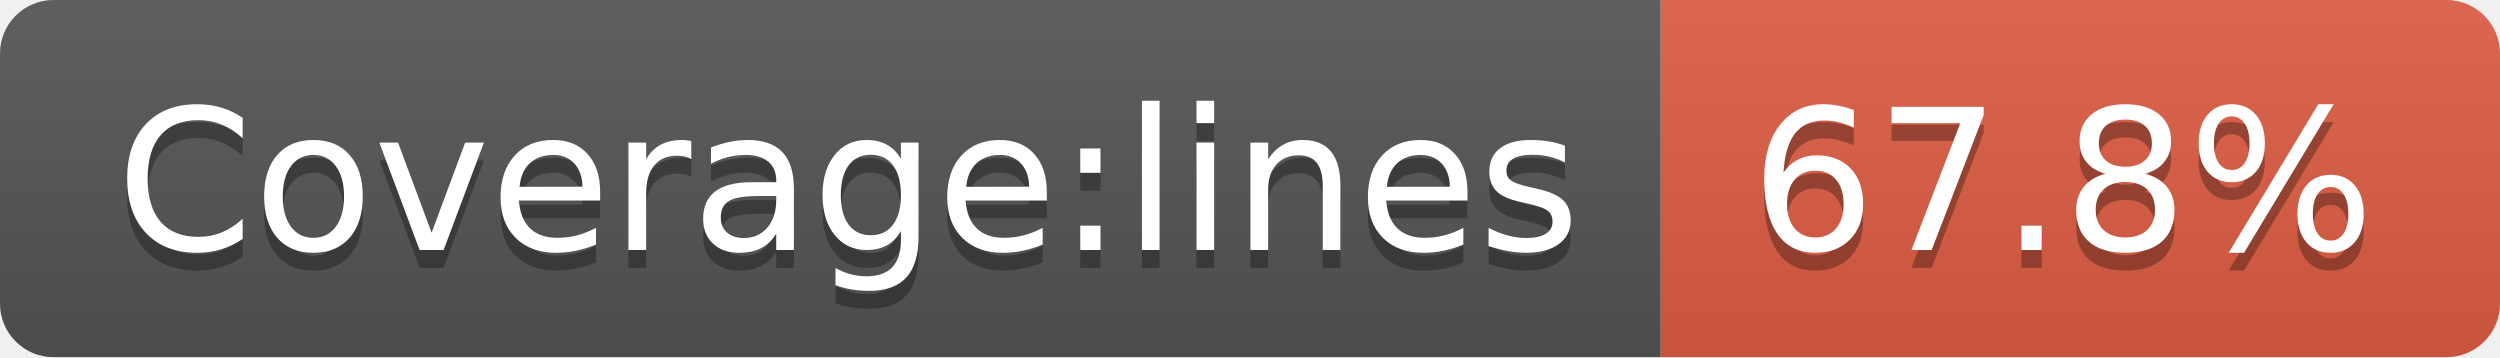
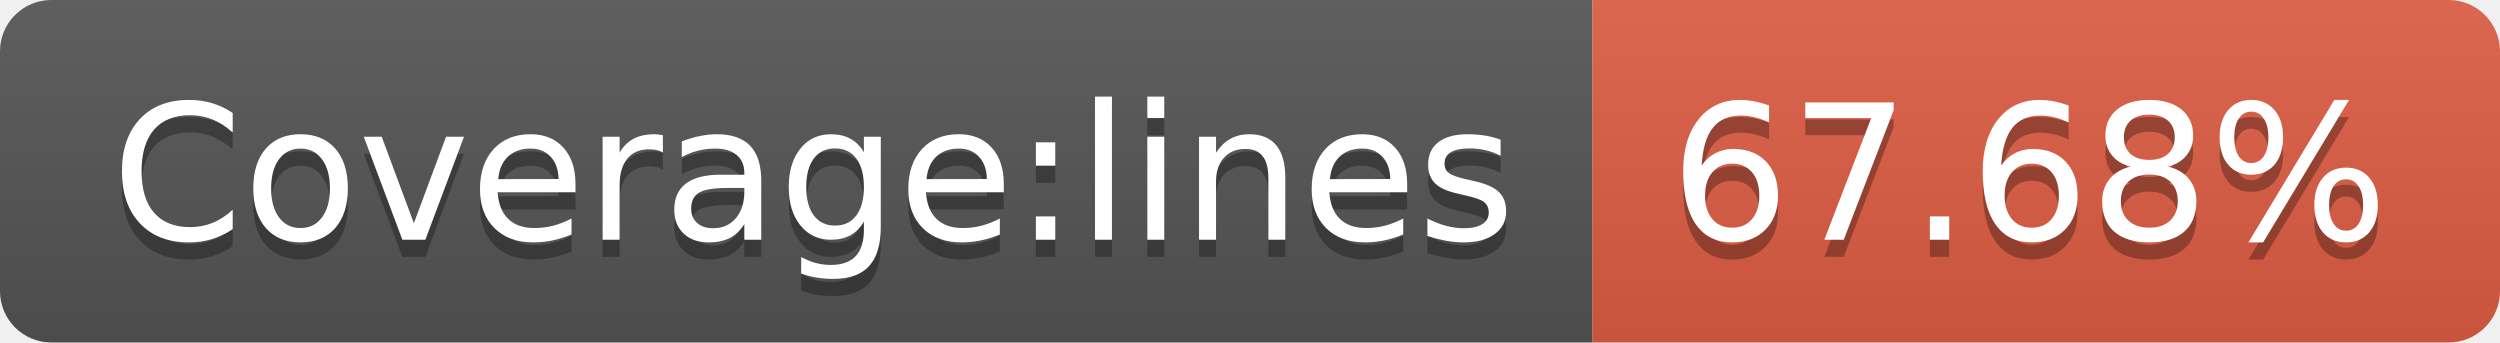
- <svg xmlns="http://www.w3.org/2000/svg" width="140" height="20" role="img" aria-label="Coverage:lines: 67.8%">
+ <svg xmlns="http://www.w3.org/2000/svg" width="146" height="20" role="img" aria-label="Coverage:lines: 67.68%">
  <linearGradient id="s" x2="0" y2="100%">
    <stop offset="0" stop-color="#bbb" stop-opacity=".1" />
    <stop offset="1" stop-opacity=".1" />
  </linearGradient>
  <clipPath id="r">
-     <rect width="140" height="20" rx="3" fill="#fff" />
+     <rect width="146" height="20" rx="3" fill="#fff" />
  </clipPath>
  <g clip-path="url(#r)">
    <rect width="93" height="20" fill="#555" />
-     <rect x="93" width="47" height="20" fill="#e05d44" />
-     <rect width="140" height="20" fill="url(#s)" />
+     <rect x="93" width="53" height="20" fill="#e05d44" />
+     <rect width="146" height="20" fill="url(#s)" />
  </g>
  <g fill="#fff" text-anchor="middle" font-family="Verdana,Geneva,DejaVu Sans,sans-serif" text-rendering="geometricPrecision" font-size="110">
    <text aria-hidden="true" x="475" y="150" fill="#010101" fill-opacity=".3" transform="scale(.1)" textLength="830">Coverage:lines</text>
    <text x="475" y="140" transform="scale(.1)" fill="#fff" textLength="830">Coverage:lines</text>
-     <text aria-hidden="true" x="1155" y="150" fill="#010101" fill-opacity=".3" transform="scale(.1)" textLength="370">67.8%</text>
-     <text x="1155" y="140" transform="scale(.1)" fill="#fff" textLength="370">67.8%</text>
+     <text aria-hidden="true" x="1185" y="150" fill="#010101" fill-opacity=".3" transform="scale(.1)" textLength="430">67.68%</text>
+     <text x="1185" y="140" transform="scale(.1)" fill="#fff" textLength="430">67.68%</text>
  </g>
</svg>
